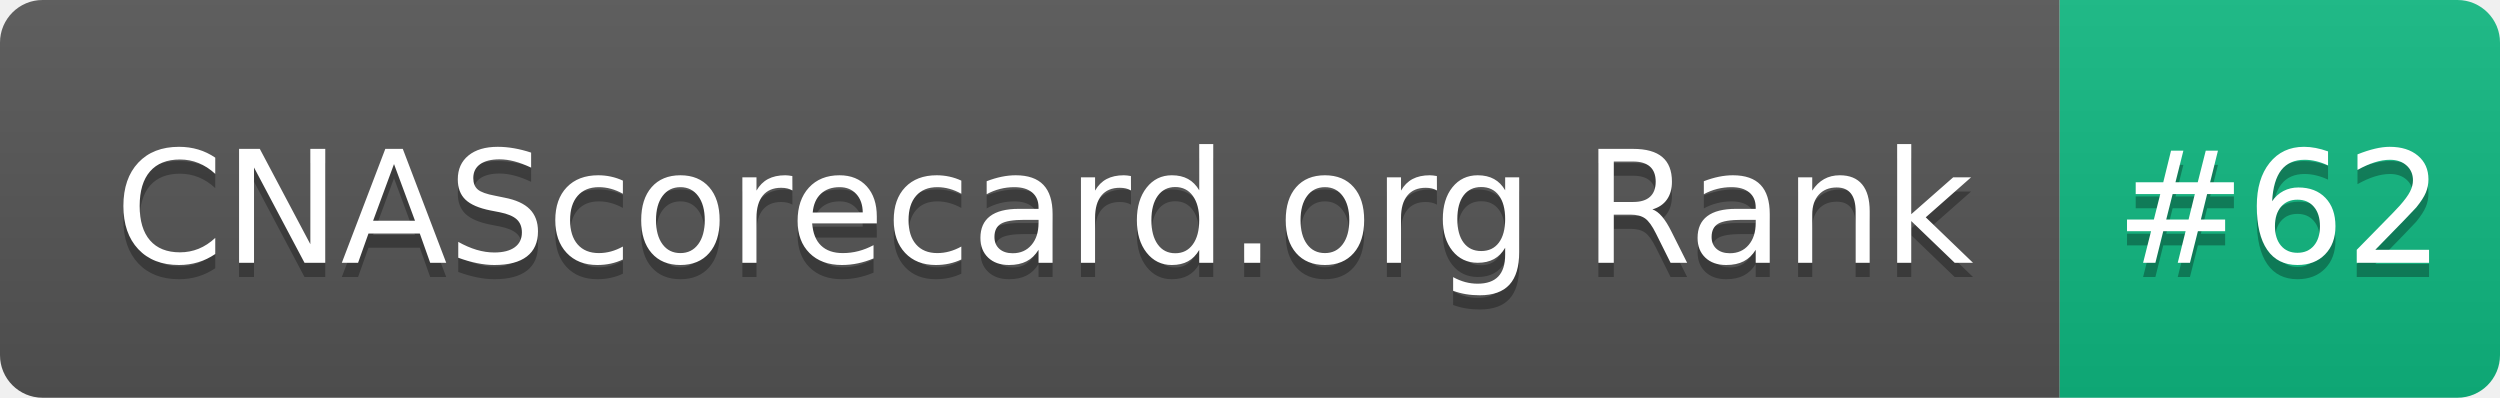
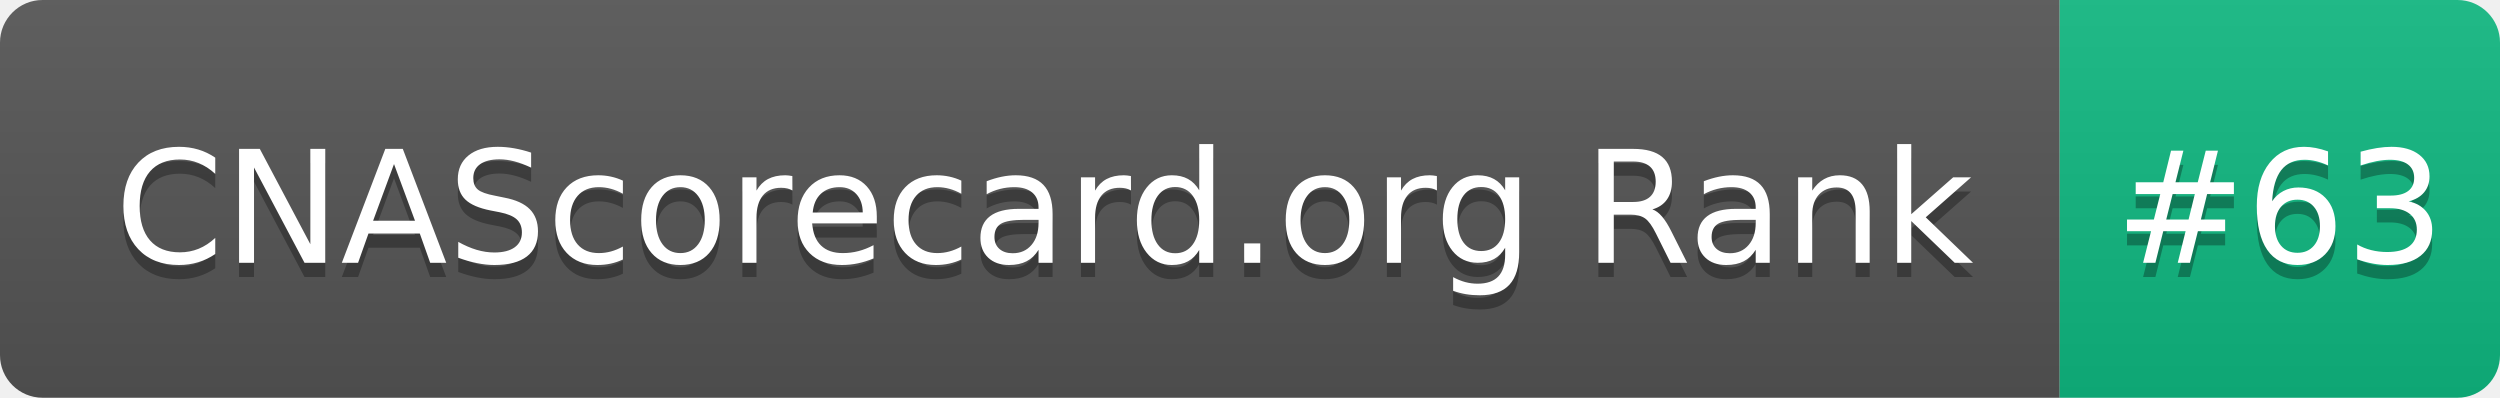
- <svg xmlns="http://www.w3.org/2000/svg" width="176" height="28" role="img" aria-label="CNAScorecard.org Rank: #62">
+ <svg xmlns="http://www.w3.org/2000/svg" width="176" height="28" role="img" aria-label="CNAScorecard.org Rank: #63">
  <linearGradient id="s" x2="0" y2="100%">
    <stop offset="0" stop-color="#bbb" stop-opacity=".1" />
    <stop offset="1" stop-opacity=".1" />
  </linearGradient>
  <clipPath id="r">
    <rect width="176" height="28" rx="3" fill="#fff" />
  </clipPath>
  <g clip-path="url(#r)">
    <rect width="145" height="28" fill="#555" />
    <rect x="145" width="31" height="28" fill="#10B981" />
    <rect width="176" height="28" fill="url(#s)" />
  </g>
  <g fill="#fff" text-anchor="middle" font-family="Verdana,Geneva,DejaVu Sans,sans-serif" text-rendering="geometricPrecision" font-size="110">
    <text aria-hidden="true" x="735" y="195" fill="#010101" fill-opacity=".3" transform="scale(.1)" textLength="1350">CNAScorecard.org Rank</text>
    <text x="735" y="185" transform="scale(.1)" fill="#fff" textLength="1350">CNAScorecard.org Rank</text>
-     <text aria-hidden="true" x="1605" y="195" fill="#010101" fill-opacity=".3" transform="scale(.1)" textLength="210">#62</text>
-     <text x="1605" y="185" transform="scale(.1)" fill="#fff" textLength="210">#62</text>
+     <text aria-hidden="true" x="1605" y="195" fill="#010101" fill-opacity=".3" transform="scale(.1)" textLength="210">#63</text>
+     <text x="1605" y="185" transform="scale(.1)" fill="#fff" textLength="210">#63</text>
  </g>
</svg>
